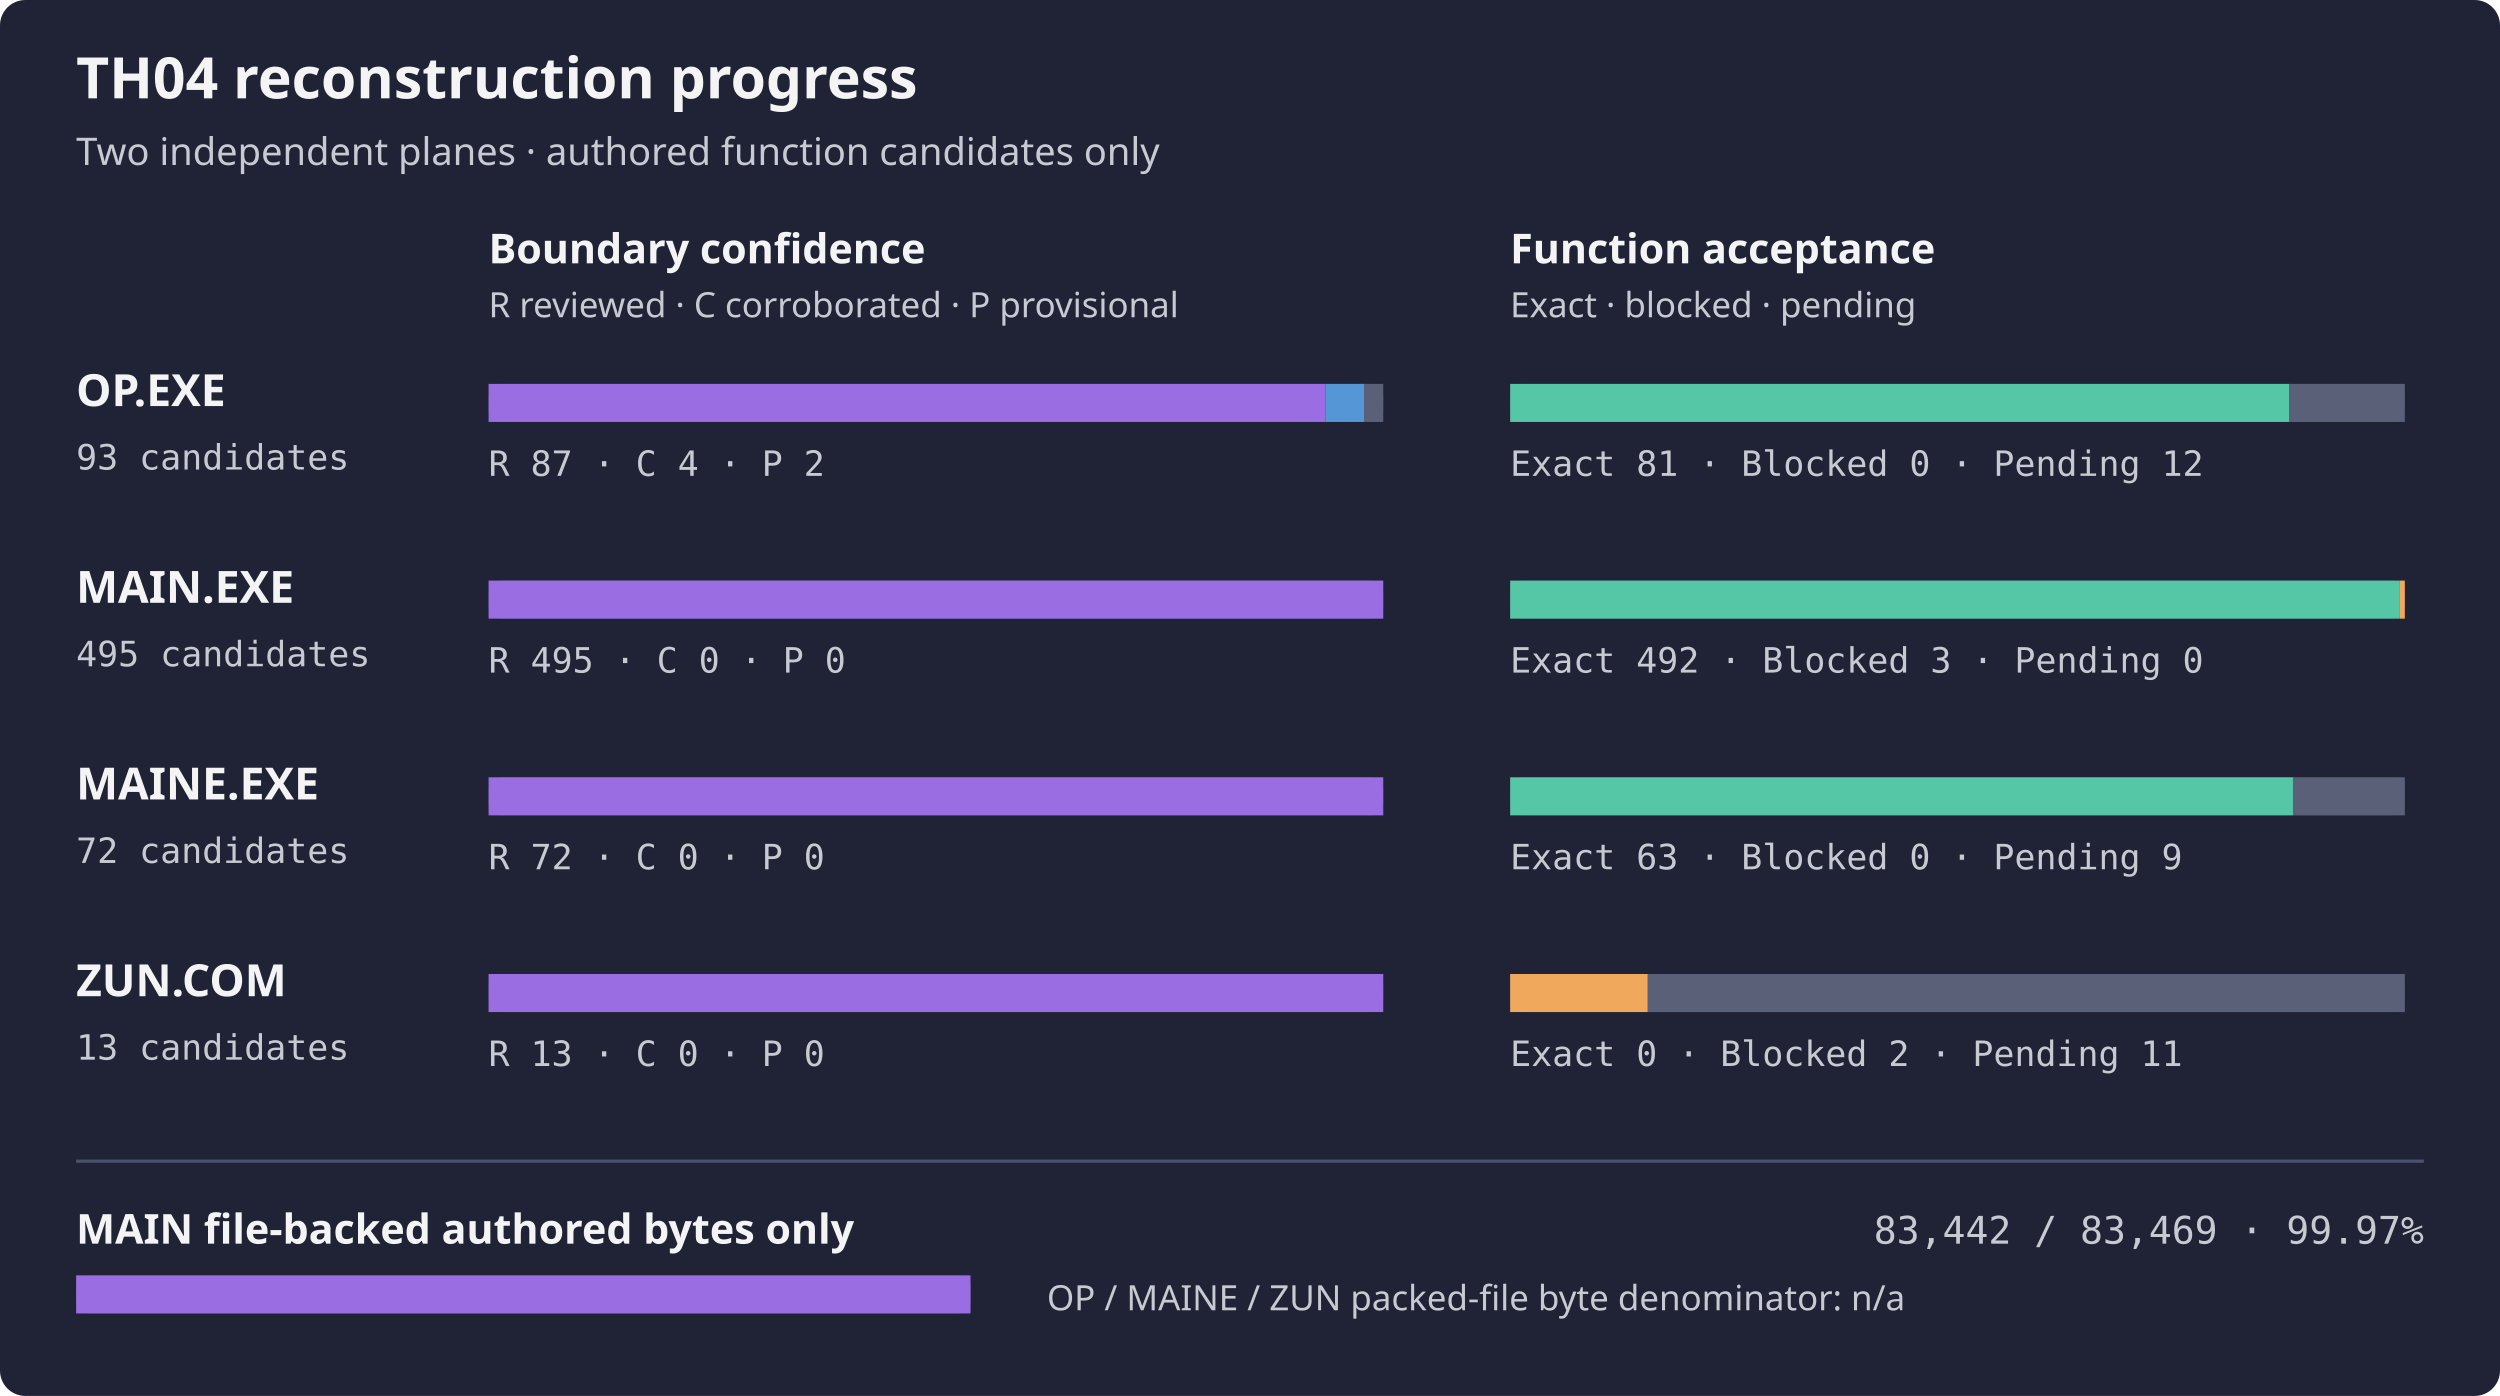
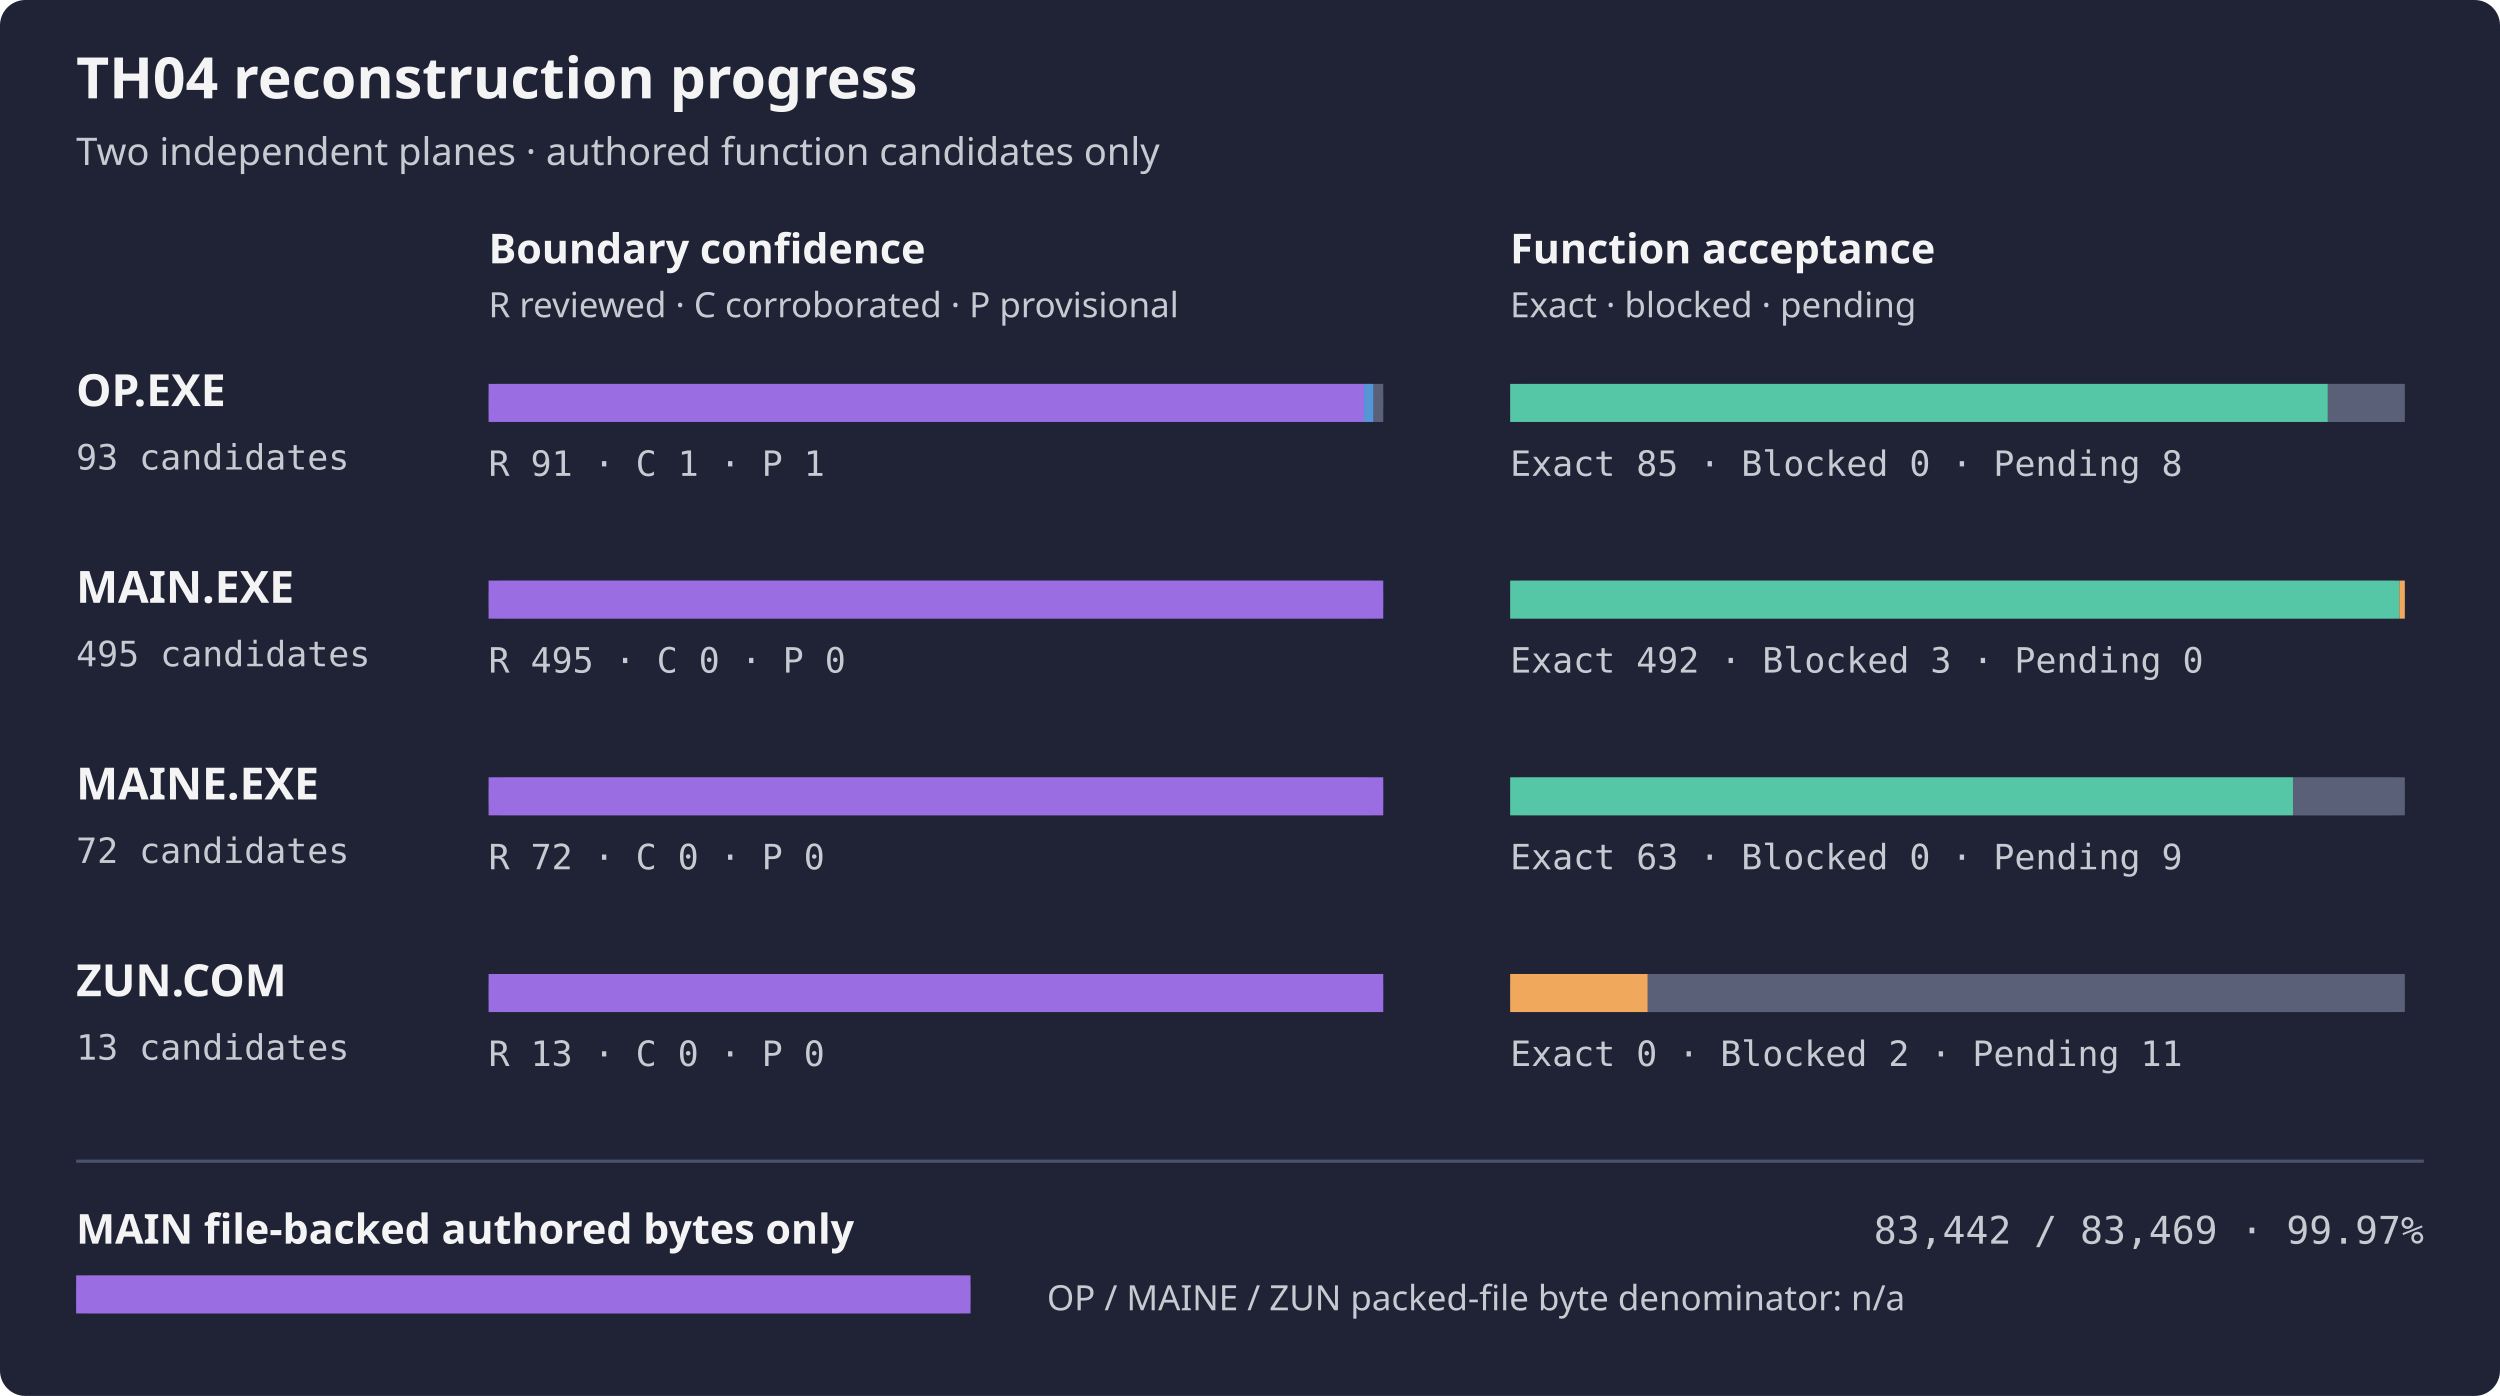
<svg xmlns="http://www.w3.org/2000/svg" width="788" height="440" role="img" aria-label="TH04 per-artifact reconstruction progress">
  <rect width="788" height="440" rx="8" fill="#1f2335" />
  <text x="24" y="31" fill="#f4f4f5" font-family="sans-serif" font-size="18" font-weight="600">TH04 reconstruction progress</text>
  <text x="24" y="52" fill="#c8cad2" font-family="sans-serif" font-size="12">Two independent planes · authored function candidates only</text>
  <text x="154" y="83" fill="#f4f4f5" font-family="sans-serif" font-size="13" font-weight="600">Boundary confidence</text>
  <text x="476" y="83" fill="#f4f4f5" font-family="sans-serif" font-size="13" font-weight="600">Function acceptance</text>
  <text x="154" y="100" fill="#c8cad2" font-family="sans-serif" font-size="11">R reviewed · C corroborated · P provisional</text>
  <text x="476" y="100" fill="#c8cad2" font-family="sans-serif" font-size="11">Exact · blocked · pending</text>
  <text x="24" y="128" fill="#f4f4f5" font-family="sans-serif" font-size="14" font-weight="600">OP.EXE</text>
  <text x="24" y="148" fill="#c8cad2" font-family="monospace" font-size="11">93 candidates</text>
  <rect x="154" y="121" width="282" height="12" rx="4" fill="#353b52" />
-   <rect x="154.00" y="121" width="263.81" height="12" fill="#9b6de3" />
-   <rect x="417.81" y="121" width="12.13" height="12" fill="#5496d6" />
-   <rect x="429.94" y="121" width="6.06" height="12" fill="#596078" />
+   <rect x="154.00" y="121" width="275.94" height="12" fill="#9b6de3" />
+   <rect x="429.94" y="121" width="3.03" height="12" fill="#5496d6" />
+   <rect x="432.97" y="121" width="3.03" height="12" fill="#596078" />
  <rect x="476" y="121" width="282" height="12" rx="4" fill="#353b52" />
-   <rect x="476.00" y="121" width="245.61" height="12" fill="#55c7a6" />
-   <rect x="721.61" y="121" width="36.39" height="12" fill="#596078" />
-   <text x="154" y="150" fill="#c8cad2" font-family="monospace" font-size="11">R 87 · C 4 · P 2</text>
-   <text x="476" y="150" fill="#c8cad2" font-family="monospace" font-size="11">Exact 81 · Blocked 0 · Pending 12</text>
+   <rect x="476.00" y="121" width="257.74" height="12" fill="#55c7a6" />
+   <rect x="733.74" y="121" width="24.26" height="12" fill="#596078" />
+   <text x="154" y="150" fill="#c8cad2" font-family="monospace" font-size="11">R 91 · C 1 · P 1</text>
+   <text x="476" y="150" fill="#c8cad2" font-family="monospace" font-size="11">Exact 85 · Blocked 0 · Pending 8</text>
  <text x="24" y="190" fill="#f4f4f5" font-family="sans-serif" font-size="14" font-weight="600">MAIN.EXE</text>
  <text x="24" y="210" fill="#c8cad2" font-family="monospace" font-size="11">495 candidates</text>
  <rect x="154" y="183" width="282" height="12" rx="4" fill="#353b52" />
  <rect x="154.00" y="183" width="282.00" height="12" fill="#9b6de3" />
  <rect x="476" y="183" width="282" height="12" rx="4" fill="#353b52" />
  <rect x="476.00" y="183" width="280.29" height="12" fill="#55c7a6" />
  <rect x="756.29" y="183" width="1.71" height="12" fill="#f0a95c" />
  <text x="154" y="212" fill="#c8cad2" font-family="monospace" font-size="11">R 495 · C 0 · P 0</text>
  <text x="476" y="212" fill="#c8cad2" font-family="monospace" font-size="11">Exact 492 · Blocked 3 · Pending 0</text>
  <text x="24" y="252" fill="#f4f4f5" font-family="sans-serif" font-size="14" font-weight="600">MAINE.EXE</text>
  <text x="24" y="272" fill="#c8cad2" font-family="monospace" font-size="11">72 candidates</text>
  <rect x="154" y="245" width="282" height="12" rx="4" fill="#353b52" />
  <rect x="154.00" y="245" width="282.00" height="12" fill="#9b6de3" />
  <rect x="476" y="245" width="282" height="12" rx="4" fill="#353b52" />
  <rect x="476.00" y="245" width="246.75" height="12" fill="#55c7a6" />
  <rect x="722.75" y="245" width="35.25" height="12" fill="#596078" />
  <text x="154" y="274" fill="#c8cad2" font-family="monospace" font-size="11">R 72 · C 0 · P 0</text>
  <text x="476" y="274" fill="#c8cad2" font-family="monospace" font-size="11">Exact 63 · Blocked 0 · Pending 9</text>
  <text x="24" y="314" fill="#f4f4f5" font-family="sans-serif" font-size="14" font-weight="600">ZUN.COM</text>
  <text x="24" y="334" fill="#c8cad2" font-family="monospace" font-size="11">13 candidates</text>
  <rect x="154" y="307" width="282" height="12" rx="4" fill="#353b52" />
  <rect x="154.00" y="307" width="282.00" height="12" fill="#9b6de3" />
  <rect x="476" y="307" width="282" height="12" rx="4" fill="#353b52" />
  <rect x="476.00" y="307" width="43.38" height="12" fill="#f0a95c" />
  <rect x="519.38" y="307" width="238.62" height="12" fill="#596078" />
  <text x="154" y="336" fill="#c8cad2" font-family="monospace" font-size="11">R 13 · C 0 · P 0</text>
  <text x="476" y="336" fill="#c8cad2" font-family="monospace" font-size="11">Exact 0 · Blocked 2 · Pending 11</text>
  <path d="M24 366 H764" stroke="#4b526d" />
  <text x="24" y="392" fill="#f4f4f5" font-family="sans-serif" font-size="13" font-weight="600">MAIN file-backed authored bytes only</text>
  <text x="764" y="392" fill="#c8cad2" text-anchor="end" font-family="monospace" font-size="12">83,442 / 83,469 · 99.97%</text>
  <rect x="24" y="402" width="282" height="12" rx="4" fill="#353b52" />
  <rect x="24" y="402" width="281.91" height="12" fill="#9b6de3" />
  <text x="330" y="413" fill="#c8cad2" font-family="sans-serif" font-size="11">OP / MAINE / ZUN packed-file byte denominator: n/a</text>
</svg>
